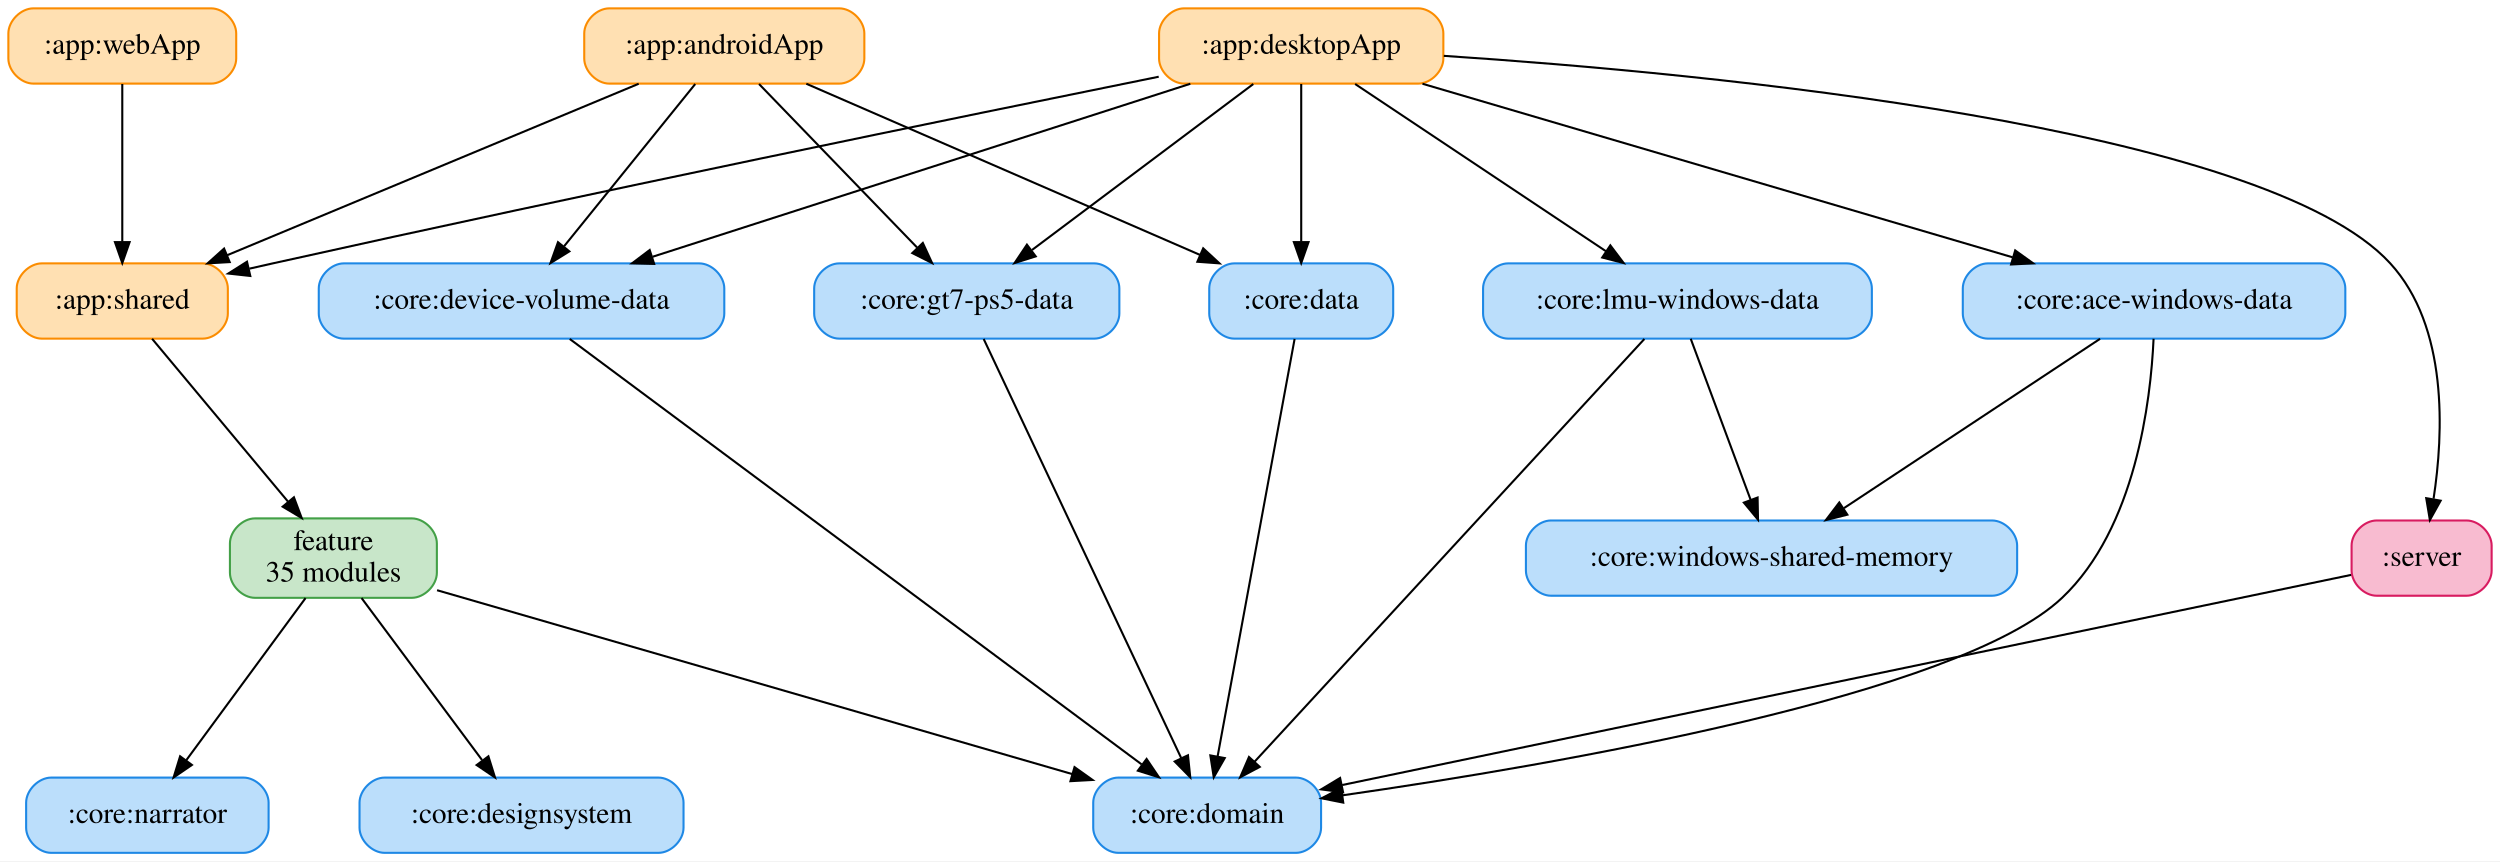
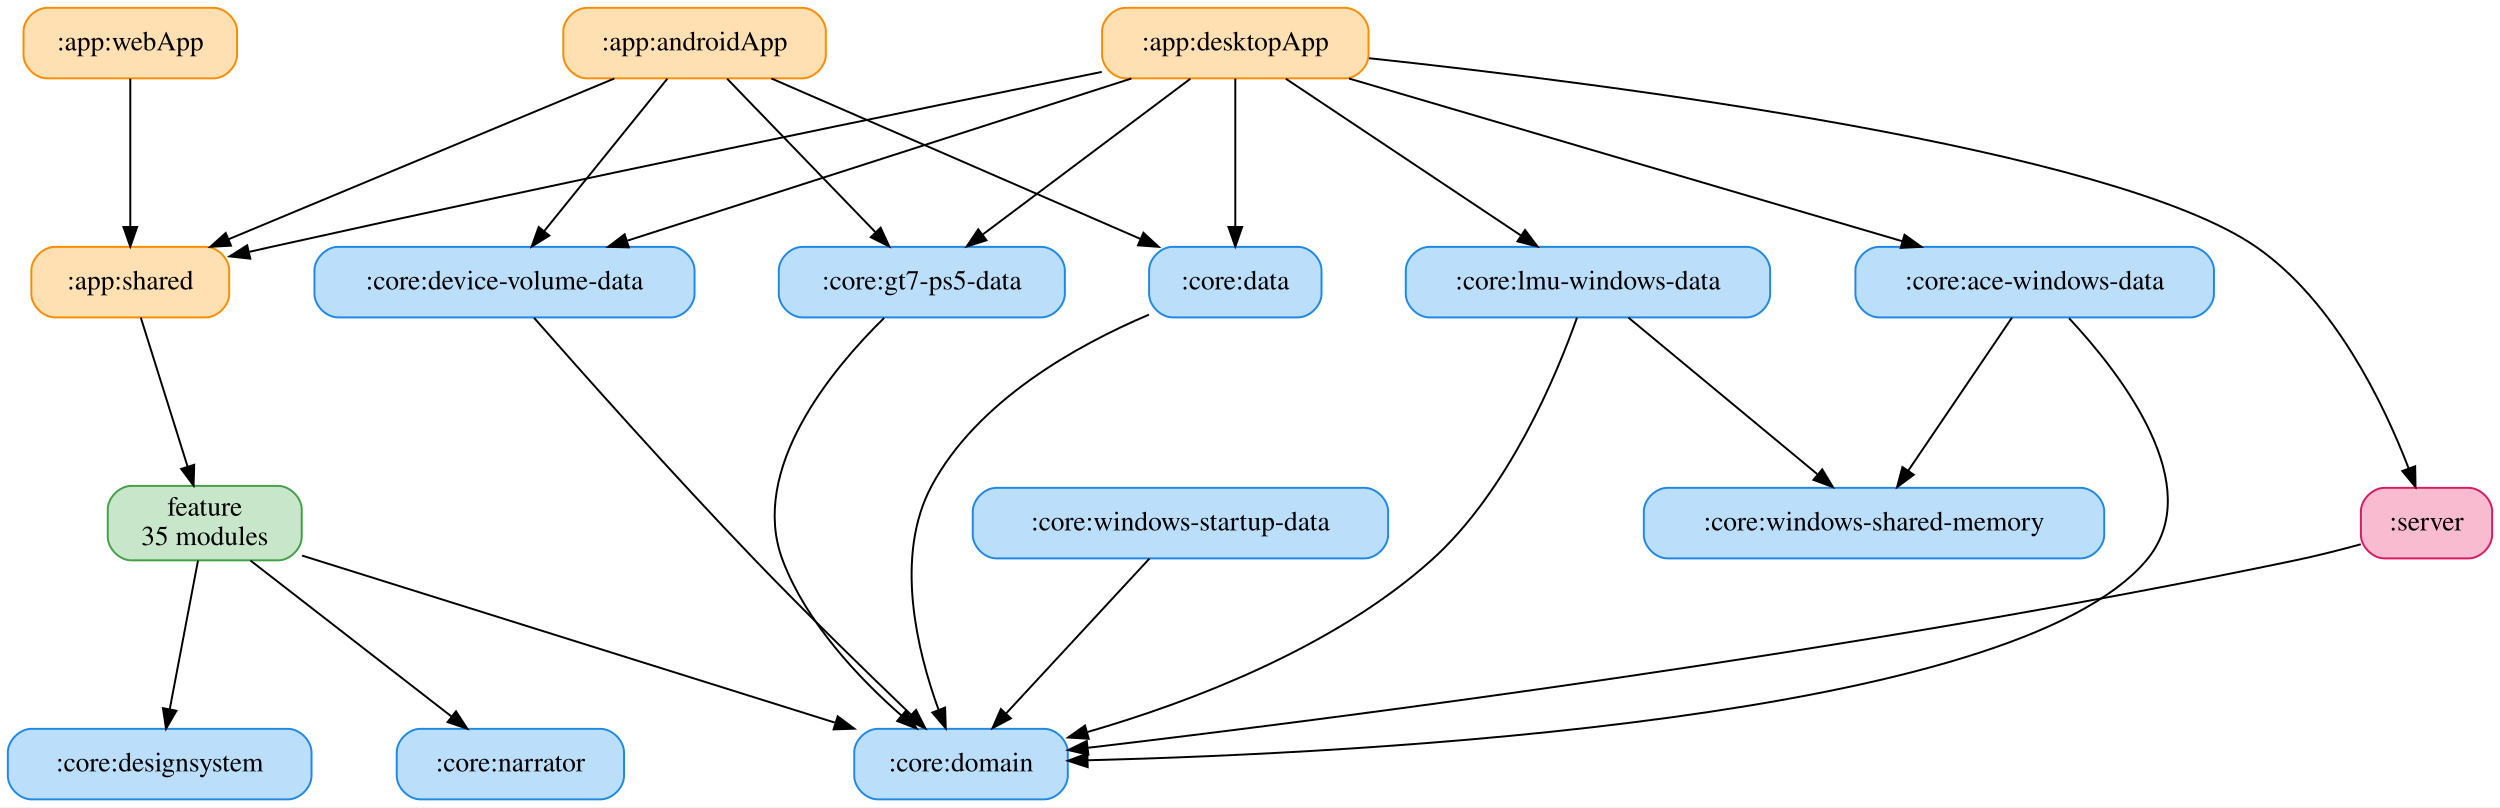
- <svg xmlns="http://www.w3.org/2000/svg" width="1196pt" height="412pt" viewBox="0.00 0.00 1196.00 412.00">
+ <svg xmlns="http://www.w3.org/2000/svg" width="1276pt" height="412pt" viewBox="0.00 0.00 1276.00 412.00">
  <g id="graph0" class="graph" transform="scale(1 1) rotate(0) translate(4 408)">
-     <polygon fill="white" stroke="transparent" points="-4,4 -4,-408 1192,-408 1192,4 -4,4" />
+     <polygon fill="white" stroke="transparent" points="-4,4 -4,-408 1272,-408 1272,4 -4,4" />
    <g id="node1" class="node">
-       <path fill="#ffe0b2" stroke="#fb8c00" d="M397.5,-404C397.5,-404 287.5,-404 287.5,-404 281.5,-404 275.5,-398 275.5,-392 275.5,-392 275.5,-380 275.5,-380 275.5,-374 281.5,-368 287.5,-368 287.5,-368 397.5,-368 397.5,-368 403.5,-368 409.5,-374 409.5,-380 409.5,-380 409.5,-392 409.5,-392 409.5,-398 403.5,-404 397.5,-404" />
-       <text text-anchor="middle" x="342.5" y="-382.3" font-family="Times,serif" font-size="14.00">:app:androidApp</text>
+       <path fill="#ffe0b2" stroke="#fb8c00" d="M405.5,-404C405.5,-404 295.5,-404 295.5,-404 289.5,-404 283.5,-398 283.5,-392 283.5,-392 283.5,-380 283.5,-380 283.5,-374 289.5,-368 295.5,-368 295.5,-368 405.5,-368 405.5,-368 411.5,-368 417.5,-374 417.5,-380 417.5,-380 417.5,-392 417.5,-392 417.5,-398 411.5,-404 405.5,-404" />
+       <text text-anchor="middle" x="350.5" y="-382.3" font-family="Times,serif" font-size="14.00">:app:androidApp</text>
    </g>
    <g id="node3" class="node">
-       <path fill="#ffe0b2" stroke="#fb8c00" d="M93,-282C93,-282 16,-282 16,-282 10,-282 4,-276 4,-270 4,-270 4,-258 4,-258 4,-252 10,-246 16,-246 16,-246 93,-246 93,-246 99,-246 105,-252 105,-258 105,-258 105,-270 105,-270 105,-276 99,-282 93,-282" />
-       <text text-anchor="middle" x="54.5" y="-260.3" font-family="Times,serif" font-size="14.00">:app:shared</text>
+       <path fill="#ffe0b2" stroke="#fb8c00" d="M101,-282C101,-282 24,-282 24,-282 18,-282 12,-276 12,-270 12,-270 12,-258 12,-258 12,-252 18,-246 24,-246 24,-246 101,-246 101,-246 107,-246 113,-252 113,-258 113,-258 113,-270 113,-270 113,-276 107,-282 101,-282" />
+       <text text-anchor="middle" x="62.5" y="-260.3" font-family="Times,serif" font-size="14.00">:app:shared</text>
    </g>
    <g id="edge1" class="edge">
-       <path fill="none" stroke="black" d="M301.54,-367.93C249.72,-346.34 160.51,-309.17 104.66,-285.9" />
-       <polygon fill="black" stroke="black" points="105.89,-282.62 95.32,-282.01 103.2,-289.08 105.89,-282.62" />
+       <path fill="none" stroke="black" d="M309.54,-367.93C257.72,-346.34 168.51,-309.17 112.66,-285.9" />
+       <polygon fill="black" stroke="black" points="113.89,-282.62 103.32,-282.01 111.2,-289.08 113.89,-282.62" />
    </g>
    <g id="node6" class="node">
-       <path fill="#bbdefb" stroke="#1e88e5" d="M650.5,-282C650.5,-282 586.5,-282 586.5,-282 580.5,-282 574.5,-276 574.5,-270 574.5,-270 574.5,-258 574.5,-258 574.5,-252 580.5,-246 586.5,-246 586.5,-246 650.5,-246 650.5,-246 656.5,-246 662.5,-252 662.5,-258 662.5,-258 662.5,-270 662.5,-270 662.5,-276 656.5,-282 650.5,-282" />
-       <text text-anchor="middle" x="618.5" y="-260.3" font-family="Times,serif" font-size="14.00">:core:data</text>
+       <path fill="#bbdefb" stroke="#1e88e5" d="M658.5,-282C658.5,-282 594.5,-282 594.5,-282 588.5,-282 582.5,-276 582.5,-270 582.5,-270 582.5,-258 582.5,-258 582.5,-252 588.5,-246 594.5,-246 594.5,-246 658.5,-246 658.5,-246 664.5,-246 670.5,-252 670.5,-258 670.5,-258 670.5,-270 670.5,-270 670.5,-276 664.5,-282 658.5,-282" />
+       <text text-anchor="middle" x="626.5" y="-260.3" font-family="Times,serif" font-size="14.00">:core:data</text>
    </g>
    <g id="edge2" class="edge">
-       <path fill="none" stroke="black" d="M381.75,-367.93C431.31,-346.39 516.55,-309.32 570.1,-286.04" />
-       <polygon fill="black" stroke="black" points="571.61,-289.2 579.38,-282.01 568.82,-282.78 571.61,-289.2" />
+       <path fill="none" stroke="black" d="M389.75,-367.93C439.31,-346.39 524.55,-309.32 578.1,-286.04" />
+       <polygon fill="black" stroke="black" points="579.61,-289.2 587.38,-282.01 576.82,-282.78 579.61,-289.2" />
    </g>
    <g id="node8" class="node">
-       <path fill="#bbdefb" stroke="#1e88e5" d="M330.5,-282C330.5,-282 160.5,-282 160.5,-282 154.5,-282 148.5,-276 148.5,-270 148.5,-270 148.5,-258 148.5,-258 148.5,-252 154.5,-246 160.5,-246 160.5,-246 330.5,-246 330.5,-246 336.5,-246 342.5,-252 342.5,-258 342.5,-258 342.5,-270 342.5,-270 342.5,-276 336.5,-282 330.5,-282" />
-       <text text-anchor="middle" x="245.5" y="-260.3" font-family="Times,serif" font-size="14.00">:core:device-volume-data</text>
+       <path fill="#bbdefb" stroke="#1e88e5" d="M338.5,-282C338.5,-282 168.5,-282 168.5,-282 162.5,-282 156.5,-276 156.5,-270 156.5,-270 156.5,-258 156.5,-258 156.5,-252 162.5,-246 168.5,-246 168.5,-246 338.5,-246 338.5,-246 344.5,-246 350.5,-252 350.5,-258 350.5,-258 350.5,-270 350.5,-270 350.5,-276 344.5,-282 338.5,-282" />
+       <text text-anchor="middle" x="253.5" y="-260.3" font-family="Times,serif" font-size="14.00">:core:device-volume-data</text>
    </g>
    <g id="edge3" class="edge">
-       <path fill="none" stroke="black" d="M328.6,-367.81C312.18,-347.49 284.71,-313.51 265.88,-290.21" />
-       <polygon fill="black" stroke="black" points="268.38,-287.74 259.37,-282.16 262.94,-292.14 268.38,-287.74" />
+       <path fill="none" stroke="black" d="M336.6,-367.81C320.18,-347.49 292.71,-313.51 273.88,-290.21" />
+       <polygon fill="black" stroke="black" points="276.38,-287.74 267.37,-282.16 270.94,-292.14 276.38,-287.74" />
    </g>
    <g id="node10" class="node">
-       <path fill="#bbdefb" stroke="#1e88e5" d="M519.5,-282C519.5,-282 397.5,-282 397.5,-282 391.5,-282 385.5,-276 385.5,-270 385.5,-270 385.5,-258 385.5,-258 385.5,-252 391.5,-246 397.5,-246 397.5,-246 519.5,-246 519.5,-246 525.5,-246 531.5,-252 531.5,-258 531.5,-258 531.5,-270 531.5,-270 531.5,-276 525.5,-282 519.5,-282" />
-       <text text-anchor="middle" x="458.5" y="-260.3" font-family="Times,serif" font-size="14.00">:core:gt7-ps5-data</text>
+       <path fill="#bbdefb" stroke="#1e88e5" d="M527.5,-282C527.5,-282 405.5,-282 405.5,-282 399.5,-282 393.5,-276 393.5,-270 393.5,-270 393.5,-258 393.5,-258 393.5,-252 399.5,-246 405.5,-246 405.5,-246 527.5,-246 527.5,-246 533.5,-246 539.5,-252 539.5,-258 539.5,-258 539.5,-270 539.5,-270 539.5,-276 533.5,-282 527.5,-282" />
+       <text text-anchor="middle" x="466.5" y="-260.3" font-family="Times,serif" font-size="14.00">:core:gt7-ps5-data</text>
    </g>
    <g id="edge4" class="edge">
-       <path fill="none" stroke="black" d="M359.12,-367.81C378.93,-347.31 412.18,-312.91 434.72,-289.6" />
-       <polygon fill="black" stroke="black" points="437.48,-291.78 441.91,-282.16 432.44,-286.92 437.48,-291.78" />
+       <path fill="none" stroke="black" d="M367.12,-367.81C386.93,-347.31 420.18,-312.91 442.72,-289.6" />
+       <polygon fill="black" stroke="black" points="445.48,-291.78 449.91,-282.16 440.44,-286.92 445.48,-291.78" />
    </g>
    <g id="node2" class="node">
-       <path fill="#ffe0b2" stroke="#fb8c00" d="M674.5,-404C674.5,-404 562.5,-404 562.5,-404 556.5,-404 550.5,-398 550.5,-392 550.5,-392 550.5,-380 550.5,-380 550.5,-374 556.5,-368 562.5,-368 562.5,-368 674.5,-368 674.5,-368 680.5,-368 686.5,-374 686.5,-380 686.5,-380 686.5,-392 686.5,-392 686.5,-398 680.5,-404 674.5,-404" />
-       <text text-anchor="middle" x="618.5" y="-382.3" font-family="Times,serif" font-size="14.00">:app:desktopApp</text>
+       <path fill="#ffe0b2" stroke="#fb8c00" d="M682.5,-404C682.5,-404 570.5,-404 570.5,-404 564.5,-404 558.5,-398 558.5,-392 558.5,-392 558.5,-380 558.5,-380 558.5,-374 564.5,-368 570.5,-368 570.5,-368 682.5,-368 682.5,-368 688.5,-368 694.5,-374 694.5,-380 694.5,-380 694.5,-392 694.5,-392 694.5,-398 688.5,-404 682.5,-404" />
+       <text text-anchor="middle" x="626.5" y="-382.3" font-family="Times,serif" font-size="14.00">:app:desktopApp</text>
    </g>
    <g id="edge5" class="edge">
-       <path fill="none" stroke="black" d="M550.33,-371.3C455.25,-352.06 277.48,-315.62 126.5,-282 122.84,-281.18 119.07,-280.33 115.28,-279.47" />
-       <polygon fill="black" stroke="black" points="115.74,-275.98 105.21,-277.14 114.16,-282.8 115.74,-275.98" />
+       <path fill="none" stroke="black" d="M558.33,-371.3C463.25,-352.06 285.48,-315.62 134.5,-282 130.84,-281.18 127.07,-280.33 123.28,-279.47" />
+       <polygon fill="black" stroke="black" points="123.74,-275.98 113.21,-277.14 122.16,-282.8 123.74,-275.98" />
    </g>
    <g id="node5" class="node">
-       <path fill="#bbdefb" stroke="#1e88e5" d="M1106,-282C1106,-282 947,-282 947,-282 941,-282 935,-276 935,-270 935,-270 935,-258 935,-258 935,-252 941,-246 947,-246 947,-246 1106,-246 1106,-246 1112,-246 1118,-252 1118,-258 1118,-258 1118,-270 1118,-270 1118,-276 1112,-282 1106,-282" />
-       <text text-anchor="middle" x="1026.5" y="-260.3" font-family="Times,serif" font-size="14.00">:core:ace-windows-data</text>
+       <path fill="#bbdefb" stroke="#1e88e5" d="M1114,-282C1114,-282 955,-282 955,-282 949,-282 943,-276 943,-270 943,-270 943,-258 943,-258 943,-252 949,-246 955,-246 955,-246 1114,-246 1114,-246 1120,-246 1126,-252 1126,-258 1126,-258 1126,-270 1126,-270 1126,-276 1120,-282 1114,-282" />
+       <text text-anchor="middle" x="1034.5" y="-260.3" font-family="Times,serif" font-size="14.00">:core:ace-windows-data</text>
    </g>
    <g id="edge6" class="edge">
-       <path fill="none" stroke="black" d="M676.52,-367.93C751,-346.03 879.98,-308.09 958.84,-284.9" />
-       <polygon fill="black" stroke="black" points="960.07,-288.19 968.68,-282.01 958.1,-281.47 960.07,-288.19" />
+       <path fill="none" stroke="black" d="M684.52,-367.93C759,-346.03 887.98,-308.09 966.84,-284.9" />
+       <polygon fill="black" stroke="black" points="968.07,-288.19 976.68,-282.01 966.1,-281.47 968.07,-288.19" />
    </g>
    <g id="edge7" class="edge">
-       <path fill="none" stroke="black" d="M618.5,-367.81C618.5,-348.11 618.5,-315.58 618.5,-292.39" />
-       <polygon fill="black" stroke="black" points="622,-292.16 618.5,-282.16 615,-292.16 622,-292.16" />
+       <path fill="none" stroke="black" d="M626.5,-367.81C626.5,-348.11 626.5,-315.58 626.5,-292.39" />
+       <polygon fill="black" stroke="black" points="630,-292.16 626.5,-282.16 623,-292.16 630,-292.16" />
    </g>
    <g id="edge8" class="edge">
-       <path fill="none" stroke="black" d="M565.45,-367.93C497.64,-346.12 380.41,-308.4 308.24,-285.18" />
-       <polygon fill="black" stroke="black" points="308.95,-281.74 298.36,-282.01 306.81,-288.4 308.95,-281.74" />
+       <path fill="none" stroke="black" d="M573.45,-367.93C505.64,-346.12 388.41,-308.4 316.24,-285.18" />
+       <polygon fill="black" stroke="black" points="316.95,-281.74 306.36,-282.01 314.81,-288.4 316.95,-281.74" />
    </g>
    <g id="edge9" class="edge">
-       <path fill="none" stroke="black" d="M595.58,-367.81C567.77,-346.96 520.78,-311.71 489.7,-288.4" />
-       <polygon fill="black" stroke="black" points="491.48,-285.36 481.38,-282.16 487.28,-290.96 491.48,-285.36" />
+       <path fill="none" stroke="black" d="M603.58,-367.81C575.77,-346.96 528.78,-311.71 497.7,-288.4" />
+       <polygon fill="black" stroke="black" points="499.48,-285.36 489.38,-282.16 495.28,-290.96 499.48,-285.36" />
    </g>
    <g id="node11" class="node">
-       <path fill="#bbdefb" stroke="#1e88e5" d="M879.5,-282C879.5,-282 717.5,-282 717.5,-282 711.5,-282 705.5,-276 705.5,-270 705.5,-270 705.5,-258 705.5,-258 705.5,-252 711.5,-246 717.5,-246 717.5,-246 879.5,-246 879.5,-246 885.5,-246 891.5,-252 891.5,-258 891.5,-258 891.5,-270 891.5,-270 891.5,-276 885.5,-282 879.5,-282" />
-       <text text-anchor="middle" x="798.5" y="-260.3" font-family="Times,serif" font-size="14.00">:core:lmu-windows-data</text>
+       <path fill="#bbdefb" stroke="#1e88e5" d="M887.5,-282C887.5,-282 725.5,-282 725.5,-282 719.5,-282 713.5,-276 713.5,-270 713.5,-270 713.5,-258 713.5,-258 713.5,-252 719.5,-246 725.5,-246 725.5,-246 887.5,-246 887.5,-246 893.5,-246 899.5,-252 899.5,-258 899.5,-258 899.5,-270 899.5,-270 899.5,-276 893.5,-282 887.5,-282" />
+       <text text-anchor="middle" x="806.5" y="-260.3" font-family="Times,serif" font-size="14.00">:core:lmu-windows-data</text>
    </g>
    <g id="edge10" class="edge">
-       <path fill="none" stroke="black" d="M644.29,-367.81C675.83,-346.78 729.34,-311.11 764.3,-287.8" />
-       <polygon fill="black" stroke="black" points="766.38,-290.62 772.76,-282.16 762.5,-284.8 766.38,-290.62" />
+       <path fill="none" stroke="black" d="M652.29,-367.81C683.83,-346.78 737.34,-311.11 772.3,-287.8" />
+       <polygon fill="black" stroke="black" points="774.38,-290.62 780.76,-282.16 770.5,-284.8 774.38,-290.62" />
+     </g>
+     <g id="node15" class="node">
+       <path fill="#f8bbd0" stroke="#d81b60" d="M1256,-159C1256,-159 1213,-159 1213,-159 1207,-159 1201,-153 1201,-147 1201,-147 1201,-135 1201,-135 1201,-129 1207,-123 1213,-123 1213,-123 1256,-123 1256,-123 1262,-123 1268,-129 1268,-135 1268,-135 1268,-147 1268,-147 1268,-153 1262,-159 1256,-159" />
+       <text text-anchor="middle" x="1234.5" y="-137.3" font-family="Times,serif" font-size="14.00">:server</text>
+     </g>
+     <g id="edge11" class="edge">
+       <path fill="none" stroke="black" d="M694.74,-378.29C818.7,-365.02 1074.79,-332.28 1147.5,-282 1187.64,-254.24 1212.91,-201.34 1225.31,-169.11" />
+       <polygon fill="black" stroke="black" points="1228.7,-170.02 1228.88,-159.43 1222.13,-167.6 1228.7,-170.02" />
+     </g>
+     <g id="node16" class="node">
+       <path fill="#c8e6c9" stroke="#43a047" d="M138,-160C138,-160 63,-160 63,-160 57,-160 51,-154 51,-148 51,-148 51,-134 51,-134 51,-128 57,-122 63,-122 63,-122 138,-122 138,-122 144,-122 150,-128 150,-134 150,-134 150,-148 150,-148 150,-154 144,-160 138,-160" />
+       <text text-anchor="middle" x="100.5" y="-144.8" font-family="Times,serif" font-size="14.00">feature</text>
+       <text text-anchor="middle" x="100.5" y="-129.8" font-family="Times,serif" font-size="14.00">35 modules</text>
+     </g>
+     <g id="edge12" class="edge">
+       <path fill="none" stroke="black" d="M67.86,-245.92C74.07,-226.17 84.36,-193.38 91.73,-169.91" />
+       <polygon fill="black" stroke="black" points="95.13,-170.77 94.79,-160.18 88.46,-168.67 95.13,-170.77" />
+     </g>
+     <g id="node4" class="node">
+       <path fill="#ffe0b2" stroke="#fb8c00" d="M105,-404C105,-404 20,-404 20,-404 14,-404 8,-398 8,-392 8,-392 8,-380 8,-380 8,-374 14,-368 20,-368 20,-368 105,-368 105,-368 111,-368 117,-374 117,-380 117,-380 117,-392 117,-392 117,-398 111,-404 105,-404" />
+       <text text-anchor="middle" x="62.5" y="-382.3" font-family="Times,serif" font-size="14.00">:app:webApp</text>
+     </g>
+     <g id="edge13" class="edge">
+       <path fill="none" stroke="black" d="M62.5,-367.81C62.5,-348.11 62.5,-315.58 62.5,-292.39" />
+       <polygon fill="black" stroke="black" points="66,-292.16 62.5,-282.16 59,-292.16 66,-292.16" />
+     </g>
+     <g id="node9" class="node">
+       <path fill="#bbdefb" stroke="#1e88e5" d="M529,-36C529,-36 444,-36 444,-36 438,-36 432,-30 432,-24 432,-24 432,-12 432,-12 432,-6 438,0 444,0 444,0 529,0 529,0 535,0 541,-6 541,-12 541,-12 541,-24 541,-24 541,-30 535,-36 529,-36" />
+       <text text-anchor="middle" x="486.5" y="-14.3" font-family="Times,serif" font-size="14.00">:core:domain</text>
+     </g>
+     <g id="edge14" class="edge">
+       <path fill="none" stroke="black" d="M1052.06,-245.56C1078.73,-216.96 1123.18,-159.53 1091.5,-122 1022.86,-40.68 692.99,-23.56 551.35,-19.96" />
+       <polygon fill="black" stroke="black" points="551.15,-16.45 541.07,-19.71 550.99,-23.45 551.15,-16.45" />
+     </g>
+     <g id="node13" class="node">
+       <path fill="#bbdefb" stroke="#1e88e5" d="M1058,-159C1058,-159 847,-159 847,-159 841,-159 835,-153 835,-147 835,-147 835,-135 835,-135 835,-129 841,-123 847,-123 847,-123 1058,-123 1058,-123 1064,-123 1070,-129 1070,-135 1070,-135 1070,-147 1070,-147 1070,-153 1064,-159 1058,-159" />
+       <text text-anchor="middle" x="952.5" y="-137.3" font-family="Times,serif" font-size="14.00">:core:windows-shared-memory</text>
+     </g>
+     <g id="edge15" class="edge">
+       <path fill="none" stroke="black" d="M1022.93,-245.92C1009.15,-225.59 985.99,-191.42 970.02,-167.85" />
+       <polygon fill="black" stroke="black" points="972.79,-165.7 964.28,-159.38 966.99,-169.63 972.79,-165.7" />
+     </g>
+     <g id="edge16" class="edge">
+       <path fill="none" stroke="black" d="M582.4,-247.4C545.33,-231.66 494.78,-203.42 471.5,-160 452.25,-124.1 464.16,-75.69 474.98,-45.95" />
+       <polygon fill="black" stroke="black" points="478.39,-46.85 478.71,-36.26 471.85,-44.33 478.39,-46.85" />
+     </g>
+     <g id="node7" class="node">
+       <path fill="#bbdefb" stroke="#1e88e5" d="M143,-36C143,-36 12,-36 12,-36 6,-36 0,-30 0,-24 0,-24 0,-12 0,-12 0,-6 6,0 12,0 12,0 143,0 143,0 149,0 155,-6 155,-12 155,-12 155,-24 155,-24 155,-30 149,-36 143,-36" />
+       <text text-anchor="middle" x="77.5" y="-14.3" font-family="Times,serif" font-size="14.00">:core:designsystem</text>
+     </g>
+     <g id="edge17" class="edge">
+       <path fill="none" stroke="black" d="M268.56,-245.78C292.17,-218.92 339.55,-165.6 381.5,-122 407.99,-94.47 439.38,-63.93 460.9,-43.31" />
+       <polygon fill="black" stroke="black" points="463.54,-45.63 468.35,-36.19 458.7,-40.57 463.54,-45.63" />
+     </g>
+     <g id="edge18" class="edge">
+       <path fill="none" stroke="black" d="M447.27,-245.73C420.7,-219.67 377.94,-168.4 395.5,-122 407.61,-90 434.7,-61.53 456.2,-42.68" />
+       <polygon fill="black" stroke="black" points="458.48,-45.33 463.82,-36.18 453.94,-40 458.48,-45.33" />
+     </g>
+     <g id="edge19" class="edge">
+       <path fill="none" stroke="black" d="M800.91,-245.91C790.59,-216.79 765.93,-157.29 726.5,-122 676.19,-76.97 603.21,-49.48 550.95,-34.36" />
+       <polygon fill="black" stroke="black" points="551.69,-30.93 541.12,-31.58 549.79,-37.67 551.69,-30.93" />
+     </g>
+     <g id="edge20" class="edge">
+       <path fill="none" stroke="black" d="M827.11,-245.92C852.29,-225.05 895.05,-189.61 923.54,-166" />
+       <polygon fill="black" stroke="black" points="926.06,-168.46 931.52,-159.38 921.59,-163.07 926.06,-168.46" />
+     </g>
+     <g id="node12" class="node">
+       <path fill="#bbdefb" stroke="#1e88e5" d="M302.5,-36C302.5,-36 210.5,-36 210.5,-36 204.5,-36 198.5,-30 198.5,-24 198.5,-24 198.5,-12 198.5,-12 198.5,-6 204.5,0 210.5,0 210.5,0 302.5,0 302.5,0 308.5,0 314.5,-6 314.5,-12 314.5,-12 314.5,-24 314.5,-24 314.5,-30 308.5,-36 302.5,-36" />
+       <text text-anchor="middle" x="256.5" y="-14.3" font-family="Times,serif" font-size="14.00">:core:narrator</text>
    </g>
    <g id="node14" class="node">
-       <path fill="#f8bbd0" stroke="#d81b60" d="M1176,-159C1176,-159 1133,-159 1133,-159 1127,-159 1121,-153 1121,-147 1121,-147 1121,-135 1121,-135 1121,-129 1127,-123 1133,-123 1133,-123 1176,-123 1176,-123 1182,-123 1188,-129 1188,-135 1188,-135 1188,-147 1188,-147 1188,-153 1182,-159 1176,-159" />
-       <text text-anchor="middle" x="1154.5" y="-137.3" font-family="Times,serif" font-size="14.00">:server</text>
-     </g>
-     <g id="edge11" class="edge">
-       <path fill="none" stroke="black" d="M686.71,-381.28C813.81,-372.85 1079.43,-347.63 1139.5,-282 1167.26,-251.67 1165.02,-200.78 1160.22,-169.42" />
-       <polygon fill="black" stroke="black" points="1163.6,-168.47 1158.45,-159.21 1156.71,-169.66 1163.6,-168.47" />
-     </g>
-     <g id="node15" class="node">
-       <path fill="#c8e6c9" stroke="#43a047" d="M193,-160C193,-160 118,-160 118,-160 112,-160 106,-154 106,-148 106,-148 106,-134 106,-134 106,-128 112,-122 118,-122 118,-122 193,-122 193,-122 199,-122 205,-128 205,-134 205,-134 205,-148 205,-148 205,-154 199,-160 193,-160" />
-       <text text-anchor="middle" x="155.5" y="-144.8" font-family="Times,serif" font-size="14.00">feature</text>
-       <text text-anchor="middle" x="155.5" y="-129.8" font-family="Times,serif" font-size="14.00">35 modules</text>
-     </g>
-     <g id="edge12" class="edge">
-       <path fill="none" stroke="black" d="M68.76,-245.92C85.68,-225.64 114.09,-191.61 133.77,-168.04" />
-       <polygon fill="black" stroke="black" points="136.61,-170.1 140.33,-160.18 131.23,-165.61 136.61,-170.1" />
-     </g>
-     <g id="node4" class="node">
-       <path fill="#ffe0b2" stroke="#fb8c00" d="M97,-404C97,-404 12,-404 12,-404 6,-404 0,-398 0,-392 0,-392 0,-380 0,-380 0,-374 6,-368 12,-368 12,-368 97,-368 97,-368 103,-368 109,-374 109,-380 109,-380 109,-392 109,-392 109,-398 103,-404 97,-404" />
-       <text text-anchor="middle" x="54.5" y="-382.3" font-family="Times,serif" font-size="14.00">:app:webApp</text>
-     </g>
-     <g id="edge13" class="edge">
-       <path fill="none" stroke="black" d="M54.5,-367.81C54.5,-348.11 54.5,-315.58 54.5,-292.39" />
-       <polygon fill="black" stroke="black" points="58,-292.16 54.5,-282.16 51,-292.16 58,-292.16" />
-     </g>
-     <g id="node9" class="node">
-       <path fill="#bbdefb" stroke="#1e88e5" d="M616,-36C616,-36 531,-36 531,-36 525,-36 519,-30 519,-24 519,-24 519,-12 519,-12 519,-6 525,0 531,0 531,0 616,0 616,0 622,0 628,-6 628,-12 628,-12 628,-24 628,-24 628,-30 622,-36 616,-36" />
-       <text text-anchor="middle" x="573.5" y="-14.3" font-family="Times,serif" font-size="14.00">:core:domain</text>
-     </g>
-     <g id="edge14" class="edge">
-       <path fill="none" stroke="black" d="M1026.27,-245.92C1024.91,-216.28 1017.71,-155.3 982.5,-122 933.14,-75.32 740.43,-42.19 638.13,-27.5" />
-       <polygon fill="black" stroke="black" points="638.61,-24.03 628.22,-26.09 637.63,-30.96 638.61,-24.03" />
-     </g>
-     <g id="node13" class="node">
-       <path fill="#bbdefb" stroke="#1e88e5" d="M949,-159C949,-159 738,-159 738,-159 732,-159 726,-153 726,-147 726,-147 726,-135 726,-135 726,-129 732,-123 738,-123 738,-123 949,-123 949,-123 955,-123 961,-129 961,-135 961,-135 961,-147 961,-147 961,-153 955,-159 949,-159" />
-       <text text-anchor="middle" x="843.5" y="-137.3" font-family="Times,serif" font-size="14.00">:core:windows-shared-memory</text>
-     </g>
-     <g id="edge15" class="edge">
-       <path fill="none" stroke="black" d="M1000.67,-245.92C968.61,-224.72 913.81,-188.49 878.13,-164.9" />
-       <polygon fill="black" stroke="black" points="879.77,-161.78 869.5,-159.19 875.91,-167.62 879.77,-161.78" />
-     </g>
-     <g id="edge16" class="edge">
-       <path fill="none" stroke="black" d="M615.34,-245.84C607.62,-204.02 587.8,-96.54 578.48,-46.01" />
-       <polygon fill="black" stroke="black" points="581.92,-45.34 576.66,-36.14 575.03,-46.61 581.92,-45.34" />
-     </g>
-     <g id="node7" class="node">
-       <path fill="#bbdefb" stroke="#1e88e5" d="M311,-36C311,-36 180,-36 180,-36 174,-36 168,-30 168,-24 168,-24 168,-12 168,-12 168,-6 174,0 180,0 180,0 311,0 311,0 317,0 323,-6 323,-12 323,-12 323,-24 323,-24 323,-30 317,-36 311,-36" />
-       <text text-anchor="middle" x="245.5" y="-14.3" font-family="Times,serif" font-size="14.00">:core:designsystem</text>
-     </g>
-     <g id="edge17" class="edge">
-       <path fill="none" stroke="black" d="M268.56,-245.84C326.2,-202.97 476.58,-91.1 542.16,-42.32" />
-       <polygon fill="black" stroke="black" points="544.53,-44.92 550.46,-36.14 540.35,-39.3 544.53,-44.92" />
-     </g>
-     <g id="edge18" class="edge">
-       <path fill="none" stroke="black" d="M466.59,-245.84C486.38,-203.84 537.38,-95.64 561.07,-45.38" />
-       <polygon fill="black" stroke="black" points="564.32,-46.68 565.42,-36.14 557.99,-43.69 564.32,-46.68" />
-     </g>
-     <g id="edge19" class="edge">
-       <path fill="none" stroke="black" d="M782.68,-245.84C743.46,-203.32 641.67,-92.92 596.11,-43.52" />
-       <polygon fill="black" stroke="black" points="598.66,-41.12 589.3,-36.14 593.51,-45.86 598.66,-41.12" />
-     </g>
-     <g id="edge20" class="edge">
-       <path fill="none" stroke="black" d="M804.85,-245.92C812.31,-225.86 824.78,-192.33 833.54,-168.79" />
-       <polygon fill="black" stroke="black" points="836.83,-169.98 837.03,-159.38 830.27,-167.54 836.83,-169.98" />
-     </g>
-     <g id="node12" class="node">
-       <path fill="#bbdefb" stroke="#1e88e5" d="M112.5,-36C112.5,-36 20.5,-36 20.5,-36 14.5,-36 8.5,-30 8.5,-24 8.5,-24 8.5,-12 8.5,-12 8.5,-6 14.5,0 20.5,0 20.5,0 112.5,0 112.5,0 118.5,0 124.5,-6 124.5,-12 124.5,-12 124.5,-24 124.5,-24 124.5,-30 118.5,-36 112.5,-36" />
-       <text text-anchor="middle" x="66.5" y="-14.3" font-family="Times,serif" font-size="14.00">:core:narrator</text>
+       <path fill="#bbdefb" stroke="#1e88e5" d="M692.5,-159C692.5,-159 504.5,-159 504.5,-159 498.5,-159 492.5,-153 492.5,-147 492.5,-147 492.5,-135 492.5,-135 492.5,-129 498.5,-123 504.5,-123 504.5,-123 692.5,-123 692.5,-123 698.5,-123 704.5,-129 704.5,-135 704.5,-135 704.5,-147 704.5,-147 704.5,-153 698.5,-159 692.5,-159" />
+       <text text-anchor="middle" x="598.5" y="-137.3" font-family="Times,serif" font-size="14.00">:core:windows-startup-data</text>
    </g>
    <g id="edge21" class="edge">
-       <path fill="none" stroke="black" d="M1120.75,-132.97C1026.88,-113.42 761.5,-58.15 638.09,-32.45" />
-       <polygon fill="black" stroke="black" points="638.53,-28.97 628.03,-30.36 637.1,-35.82 638.53,-28.97" />
+       <path fill="none" stroke="black" d="M582.69,-122.92C563.62,-102.32 531.41,-67.52 509.57,-43.92" />
+       <polygon fill="black" stroke="black" points="511.95,-41.35 502.59,-36.38 506.82,-46.1 511.95,-41.35" />
    </g>
    <g id="edge22" class="edge">
-       <path fill="none" stroke="black" d="M168.97,-121.89C184.28,-101.31 209.36,-67.58 226.62,-44.39" />
-       <polygon fill="black" stroke="black" points="229.65,-46.18 232.81,-36.06 224.03,-42 229.65,-46.18" />
+       <path fill="none" stroke="black" d="M1200.94,-130.19C1190.3,-127.3 1178.46,-124.29 1167.5,-122 943.18,-75.06 673.03,-40.67 551.41,-26.35" />
+       <polygon fill="black" stroke="black" points="551.5,-22.84 541.16,-25.15 550.69,-29.79 551.5,-22.84" />
    </g>
    <g id="edge23" class="edge">
-       <path fill="none" stroke="black" d="M205.09,-125.64C280.81,-103.73 425.26,-61.91 509.02,-37.66" />
-       <polygon fill="black" stroke="black" points="510.05,-41.01 518.68,-34.87 508.1,-34.29 510.05,-41.01" />
+       <path fill="none" stroke="black" d="M97.06,-121.89C93.23,-101.76 87.02,-69.06 82.62,-45.94" />
+       <polygon fill="black" stroke="black" points="86.05,-45.23 80.74,-36.06 79.17,-46.54 86.05,-45.23" />
    </g>
    <g id="edge24" class="edge">
-       <path fill="none" stroke="black" d="M142.18,-121.89C127.04,-101.31 102.23,-67.58 85.17,-44.39" />
-       <polygon fill="black" stroke="black" points="87.8,-42.05 79.05,-36.06 82.16,-46.19 87.8,-42.05" />
+       <path fill="none" stroke="black" d="M150.17,-124.43C219.55,-102.68 345.52,-63.19 422.05,-39.2" />
+       <polygon fill="black" stroke="black" points="423.55,-42.4 432.05,-36.07 421.46,-35.72 423.55,-42.4" />
+     </g>
+     <g id="edge25" class="edge">
+       <path fill="none" stroke="black" d="M123.85,-121.89C151.2,-100.67 196.56,-65.49 226.49,-42.27" />
+       <polygon fill="black" stroke="black" points="228.74,-44.96 234.5,-36.06 224.45,-39.43 228.74,-44.96" />
    </g>
  </g>
</svg>
